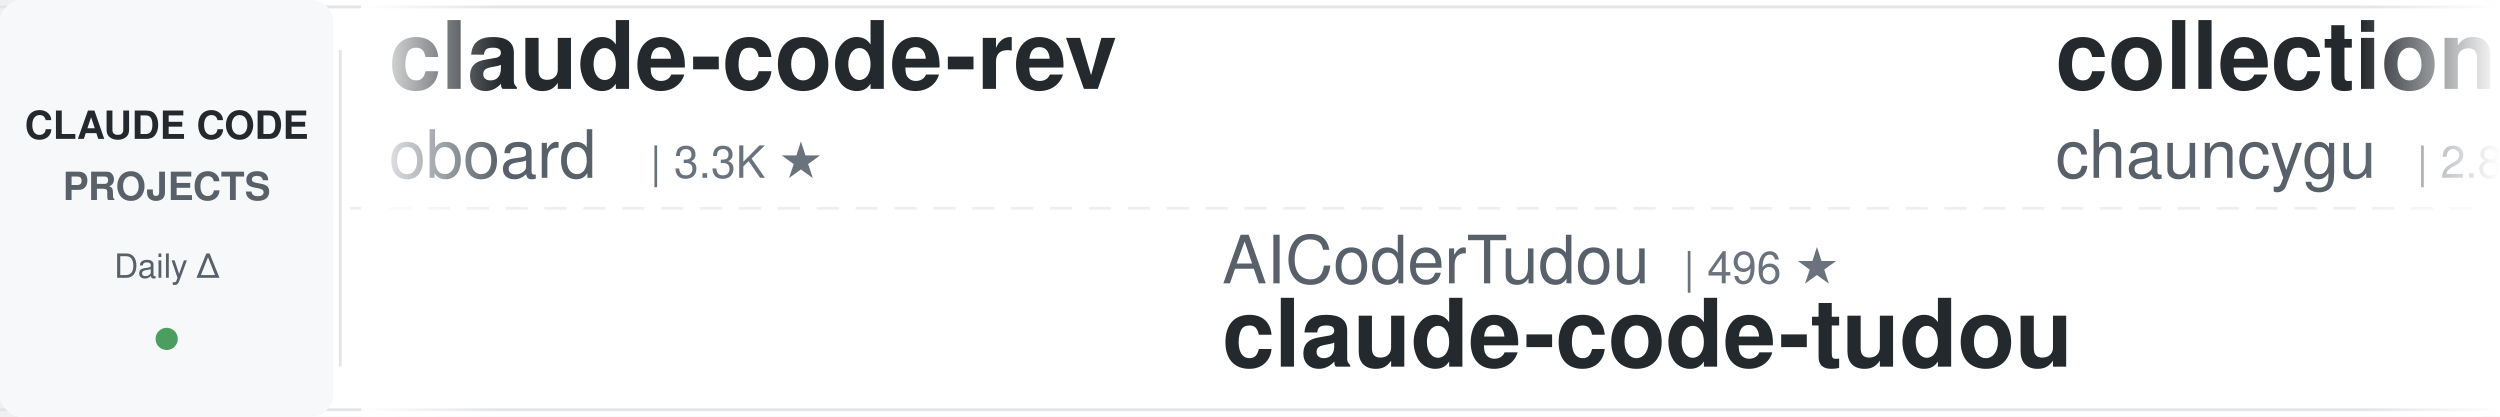
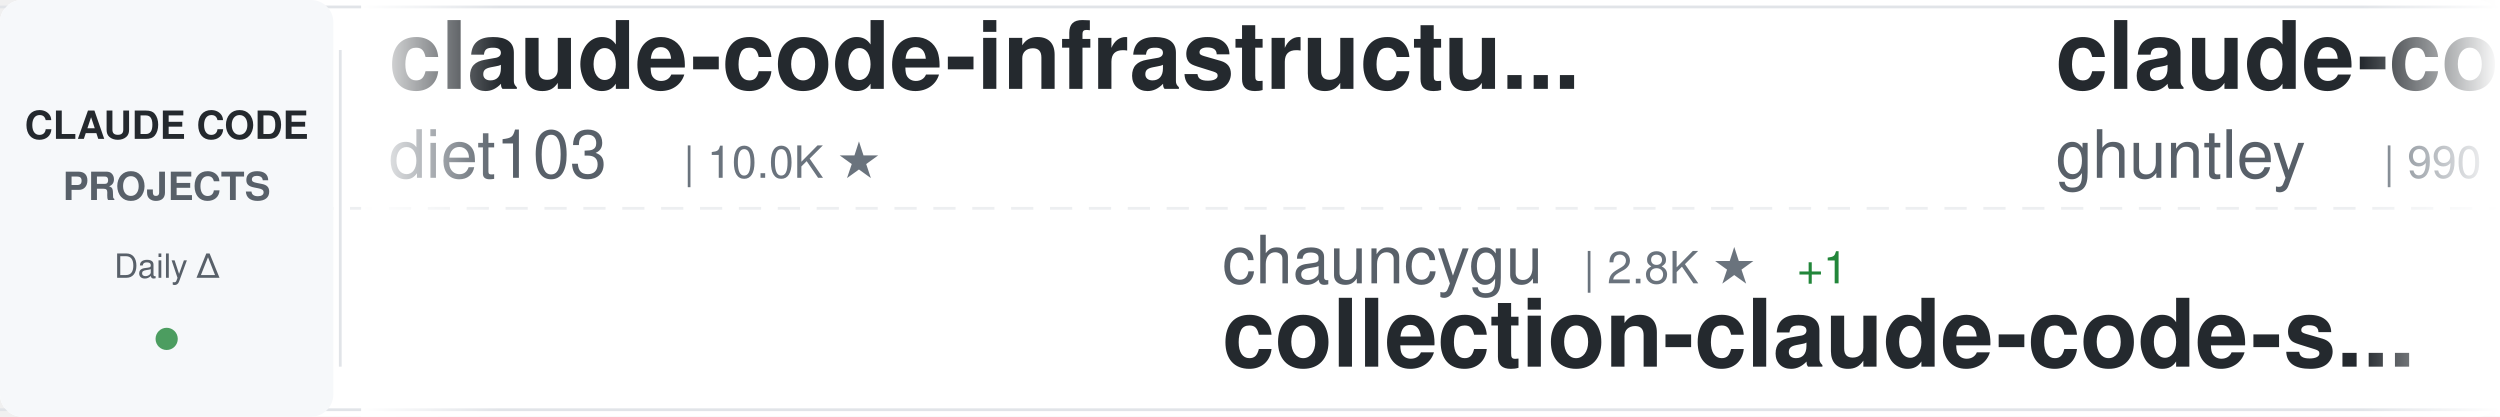
<svg xmlns="http://www.w3.org/2000/svg" width="900" height="150">
  <defs>
    <linearGradient id="awesomeLeftFade" x1="0%" y1="0%" x2="100%" y2="0%">
      <stop offset="0%" style="stop-color:#ffffff;stop-opacity:1" />
      <stop offset="100%" style="stop-color:#ffffff;stop-opacity:0" />
    </linearGradient>
    <linearGradient id="awesomeRightFade" x1="0%" y1="0%" x2="100%" y2="0%">
      <stop offset="0%" style="stop-color:#ffffff;stop-opacity:0" />
      <stop offset="100%" style="stop-color:#ffffff;stop-opacity:1" />
    </linearGradient>
  </defs>
  <rect width="900" height="150" fill="#ffffff" rx="8" />
  <rect x="0" y="2" width="900" height="1" fill="#e1e4e8" />
  <rect x="0" y="147" width="900" height="1" fill="#e1e4e8" />
  <line x1="0" y1="75" x2="900" y2="75" stroke="#e1e4e8" stroke-width="1" stroke-dasharray="8 6" opacity="0.6" />
  <rect x="0" y="0" width="120" height="150" fill="#f6f8fa" rx="8" />
  <text x="60" y="50" font-family="-apple-system, BlinkMacSystemFont, 'Segoe UI', Helvetica, Arial, sans-serif" font-size="14" font-weight="600" fill="#24292e" text-anchor="middle">CLAUDE CODE</text>
  <text x="60" y="72" font-family="-apple-system, BlinkMacSystemFont, 'Segoe UI', Helvetica, Arial, sans-serif" font-size="14" font-weight="600" fill="#586069" text-anchor="middle">PROJECTS</text>
  <text x="60" y="100" font-family="-apple-system, BlinkMacSystemFont, 'Segoe UI', Helvetica, Arial, sans-serif" font-size="12" font-weight="500" fill="#586069" text-anchor="middle">Daily Δ</text>
  <circle cx="60" cy="122" r="4" fill="#22863a" opacity="0.8" />
  <rect x="122" y="18" width="1" height="114" fill="#e1e4e8" />
  <clipPath id="awesomeTickerClip">
    <rect x="130" y="0" width="770" height="150" />
  </clipPath>
  <g clip-path="url(#awesomeTickerClip)">
    <g id="awesomeTickerItems">
      <animateTransform attributeName="transform" attributeType="XML" type="translate" from="0 0" to="-3000 0" dur="54s" repeatCount="indefinite" />
      <g transform="translate(0, 0)">
-         <text x="140" y="32" font-family="-apple-system, BlinkMacSystemFont, 'Segoe UI', Helvetica, Arial, sans-serif" font-size="34" font-weight="600" fill="#24292e">claude-code-rev</text>
-         <text x="140" y="64" font-family="-apple-system, BlinkMacSystemFont, 'Segoe UI', Helvetica, Arial, sans-serif" font-size="24" font-weight="400" fill="#586069">oboard</text>
-         <text x="234" y="64" font-family="-apple-system, BlinkMacSystemFont, 'Segoe UI', Helvetica, Arial, sans-serif" font-size="16" font-weight="500" fill="#6a737d">| 3.3K ★</text>
+         <text x="140" y="32" font-family="-apple-system, BlinkMacSystemFont, 'Segoe UI', Helvetica, Arial, sans-serif" font-size="34" font-weight="600" fill="#24292e">claude-code-infrastructu...</text>
+         <text x="140" y="64" font-family="-apple-system, BlinkMacSystemFont, 'Segoe UI', Helvetica, Arial, sans-serif" font-size="24" font-weight="400" fill="#586069">diet103</text>
+         <text x="246" y="64" font-family="-apple-system, BlinkMacSystemFont, 'Segoe UI', Helvetica, Arial, sans-serif" font-size="16" font-weight="500" fill="#6a737d">| 10.0K ★</text>
      </g>
      <g transform="translate(300, 0)">
-         <text x="140" y="102" font-family="-apple-system, BlinkMacSystemFont, 'Segoe UI', Helvetica, Arial, sans-serif" font-size="24" font-weight="400" fill="#586069">AICoderTudou</text>
-         <text x="306" y="102" font-family="-apple-system, BlinkMacSystemFont, 'Segoe UI', Helvetica, Arial, sans-serif" font-size="16" font-weight="500" fill="#6a737d">| 496 ★</text>
-         <text x="140" y="132" font-family="-apple-system, BlinkMacSystemFont, 'Segoe UI', Helvetica, Arial, sans-serif" font-size="34" font-weight="600" fill="#24292e">claude-code-tudou</text>
+         <text x="140" y="102" font-family="-apple-system, BlinkMacSystemFont, 'Segoe UI', Helvetica, Arial, sans-serif" font-size="24" font-weight="400" fill="#586069">chauncygu</text>
+         <text x="270" y="102" font-family="-apple-system, BlinkMacSystemFont, 'Segoe UI', Helvetica, Arial, sans-serif" font-size="16" font-weight="500" fill="#6a737d">| 2.8K ★</text>
+         <text x="347" y="102" font-family="-apple-system, BlinkMacSystemFont, 'Segoe UI', Helvetica, Arial, sans-serif" font-size="16" font-weight="500" fill="#22863a"> +1</text>
+         <text x="140" y="132" font-family="-apple-system, BlinkMacSystemFont, 'Segoe UI', Helvetica, Arial, sans-serif" font-size="34" font-weight="600" fill="#24292e">collection-claude-code-s...</text>
      </g>
      <g transform="translate(600, 0)">
-         <text x="140" y="32" font-family="-apple-system, BlinkMacSystemFont, 'Segoe UI', Helvetica, Arial, sans-serif" font-size="34" font-weight="600" fill="#24292e">collection-claude-code-s...</text>
-         <text x="140" y="64" font-family="-apple-system, BlinkMacSystemFont, 'Segoe UI', Helvetica, Arial, sans-serif" font-size="24" font-weight="400" fill="#586069">chauncygu</text>
-         <text x="270" y="64" font-family="-apple-system, BlinkMacSystemFont, 'Segoe UI', Helvetica, Arial, sans-serif" font-size="16" font-weight="500" fill="#6a737d">| 2.8K ★</text>
+         <text x="140" y="32" font-family="-apple-system, BlinkMacSystemFont, 'Segoe UI', Helvetica, Arial, sans-serif" font-size="34" font-weight="600" fill="#24292e">claude-code-source-code-...</text>
+         <text x="140" y="64" font-family="-apple-system, BlinkMacSystemFont, 'Segoe UI', Helvetica, Arial, sans-serif" font-size="24" font-weight="400" fill="#586069">ghuntley</text>
+         <text x="258" y="64" font-family="-apple-system, BlinkMacSystemFont, 'Segoe UI', Helvetica, Arial, sans-serif" font-size="16" font-weight="500" fill="#6a737d">| 990 ★</text>
      </g>
      <g transform="translate(900, 0)">
-         <text x="140" y="102" font-family="-apple-system, BlinkMacSystemFont, 'Segoe UI', Helvetica, Arial, sans-serif" font-size="24" font-weight="400" fill="#586069">anthropics</text>
-         <text x="282" y="102" font-family="-apple-system, BlinkMacSystemFont, 'Segoe UI', Helvetica, Arial, sans-serif" font-size="16" font-weight="500" fill="#6a737d">| 949 ★</text>
-         <text x="140" y="132" font-family="-apple-system, BlinkMacSystemFont, 'Segoe UI', Helvetica, Arial, sans-serif" font-size="34" font-weight="600" fill="#24292e">claude-code-base-action</text>
+         <text x="140" y="102" font-family="-apple-system, BlinkMacSystemFont, 'Segoe UI', Helvetica, Arial, sans-serif" font-size="24" font-weight="400" fill="#586069">frankbria</text>
+         <text x="270" y="102" font-family="-apple-system, BlinkMacSystemFont, 'Segoe UI', Helvetica, Arial, sans-serif" font-size="16" font-weight="500" fill="#6a737d">| 9.6K ★</text>
+         <text x="347" y="102" font-family="-apple-system, BlinkMacSystemFont, 'Segoe UI', Helvetica, Arial, sans-serif" font-size="16" font-weight="500" fill="#22863a"> +1</text>
+         <text x="140" y="132" font-family="-apple-system, BlinkMacSystemFont, 'Segoe UI', Helvetica, Arial, sans-serif" font-size="34" font-weight="600" fill="#24292e">ralph-claude-code</text>
      </g>
      <g transform="translate(1200, 0)">
-         <text x="140" y="32" font-family="-apple-system, BlinkMacSystemFont, 'Segoe UI', Helvetica, Arial, sans-serif" font-size="34" font-weight="600" fill="#24292e">Claude-code</text>
-         <text x="140" y="64" font-family="-apple-system, BlinkMacSystemFont, 'Segoe UI', Helvetica, Arial, sans-serif" font-size="24" font-weight="400" fill="#586069">fazxes</text>
-         <text x="234" y="64" font-family="-apple-system, BlinkMacSystemFont, 'Segoe UI', Helvetica, Arial, sans-serif" font-size="16" font-weight="500" fill="#6a737d">| 231 ★</text>
+         <text x="140" y="32" font-family="-apple-system, BlinkMacSystemFont, 'Segoe UI', Helvetica, Arial, sans-serif" font-size="34" font-weight="600" fill="#24292e">awesome-claude-code</text>
+         <text x="140" y="64" font-family="-apple-system, BlinkMacSystemFont, 'Segoe UI', Helvetica, Arial, sans-serif" font-size="24" font-weight="400" fill="#586069">jqueryscript</text>
+         <text x="306" y="64" font-family="-apple-system, BlinkMacSystemFont, 'Segoe UI', Helvetica, Arial, sans-serif" font-size="16" font-weight="500" fill="#6a737d">| 501 ★</text>
      </g>
      <g transform="translate(1500, 0)">
-         <text x="140" y="102" font-family="-apple-system, BlinkMacSystemFont, 'Segoe UI', Helvetica, Arial, sans-serif" font-size="24" font-weight="400" fill="#586069">OrcaWhisper</text>
-         <text x="294" y="102" font-family="-apple-system, BlinkMacSystemFont, 'Segoe UI', Helvetica, Arial, sans-serif" font-size="16" font-weight="500" fill="#6a737d">| 92 ★</text>
-         <text x="140" y="132" font-family="-apple-system, BlinkMacSystemFont, 'Segoe UI', Helvetica, Arial, sans-serif" font-size="34" font-weight="600" fill="#24292e">Claude-Code</text>
+         <text x="140" y="102" font-family="-apple-system, BlinkMacSystemFont, 'Segoe UI', Helvetica, Arial, sans-serif" font-size="24" font-weight="400" fill="#586069">ChinaSiro</text>
+         <text x="270" y="102" font-family="-apple-system, BlinkMacSystemFont, 'Segoe UI', Helvetica, Arial, sans-serif" font-size="16" font-weight="500" fill="#6a737d">| 9.6K ★</text>
+         <text x="347" y="102" font-family="-apple-system, BlinkMacSystemFont, 'Segoe UI', Helvetica, Arial, sans-serif" font-size="16" font-weight="500" fill="#22863a"> +2</text>
+         <text x="140" y="132" font-family="-apple-system, BlinkMacSystemFont, 'Segoe UI', Helvetica, Arial, sans-serif" font-size="34" font-weight="600" fill="#24292e">claude-code-sourcemap</text>
      </g>
      <g transform="translate(1800, 0)">
-         <text x="140" y="32" font-family="-apple-system, BlinkMacSystemFont, 'Segoe UI', Helvetica, Arial, sans-serif" font-size="34" font-weight="600" fill="#24292e">ClaudeCode</text>
-         <text x="140" y="64" font-family="-apple-system, BlinkMacSystemFont, 'Segoe UI', Helvetica, Arial, sans-serif" font-size="24" font-weight="400" fill="#586069">guanshan</text>
-         <text x="258" y="64" font-family="-apple-system, BlinkMacSystemFont, 'Segoe UI', Helvetica, Arial, sans-serif" font-size="16" font-weight="500" fill="#6a737d">| 61 ★</text>
+         <text x="140" y="32" font-family="-apple-system, BlinkMacSystemFont, 'Segoe UI', Helvetica, Arial, sans-serif" font-size="34" font-weight="600" fill="#24292e">Claude-Code-Usage-Monito...</text>
+         <text x="140" y="64" font-family="-apple-system, BlinkMacSystemFont, 'Segoe UI', Helvetica, Arial, sans-serif" font-size="24" font-weight="400" fill="#586069">Maciek-roboblog</text>
+         <text x="342" y="64" font-family="-apple-system, BlinkMacSystemFont, 'Segoe UI', Helvetica, Arial, sans-serif" font-size="16" font-weight="500" fill="#6a737d">| 8.6K ★</text>
+         <text x="419" y="64" font-family="-apple-system, BlinkMacSystemFont, 'Segoe UI', Helvetica, Arial, sans-serif" font-size="16" font-weight="500" fill="#22863a"> +2</text>
      </g>
      <g transform="translate(2100, 0)">
-         <text x="140" y="102" font-family="-apple-system, BlinkMacSystemFont, 'Segoe UI', Helvetica, Arial, sans-serif" font-size="24" font-weight="400" fill="#586069">ding113</text>
-         <text x="246" y="102" font-family="-apple-system, BlinkMacSystemFont, 'Segoe UI', Helvetica, Arial, sans-serif" font-size="16" font-weight="500" fill="#6a737d">| 3.3K ★</text>
-         <text x="140" y="132" font-family="-apple-system, BlinkMacSystemFont, 'Segoe UI', Helvetica, Arial, sans-serif" font-size="34" font-weight="600" fill="#24292e">claude-code-hub</text>
+         <text x="140" y="102" font-family="-apple-system, BlinkMacSystemFont, 'Segoe UI', Helvetica, Arial, sans-serif" font-size="24" font-weight="400" fill="#586069">krusemediallc</text>
+         <text x="318" y="102" font-family="-apple-system, BlinkMacSystemFont, 'Segoe UI', Helvetica, Arial, sans-serif" font-size="16" font-weight="500" fill="#6a737d">| 1.3K ★</text>
+         <text x="395" y="102" font-family="-apple-system, BlinkMacSystemFont, 'Segoe UI', Helvetica, Arial, sans-serif" font-size="16" font-weight="500" fill="#22863a"> +14</text>
+         <text x="140" y="132" font-family="-apple-system, BlinkMacSystemFont, 'Segoe UI', Helvetica, Arial, sans-serif" font-size="34" font-weight="600" fill="#24292e">arcads-claude-code</text>
      </g>
      <g transform="translate(2400, 0)">
-         <text x="140" y="32" font-family="-apple-system, BlinkMacSystemFont, 'Segoe UI', Helvetica, Arial, sans-serif" font-size="34" font-weight="600" fill="#24292e">claude-code-proxy</text>
-         <text x="140" y="64" font-family="-apple-system, BlinkMacSystemFont, 'Segoe UI', Helvetica, Arial, sans-serif" font-size="24" font-weight="400" fill="#586069">fuergaosi233</text>
-         <text x="306" y="64" font-family="-apple-system, BlinkMacSystemFont, 'Segoe UI', Helvetica, Arial, sans-serif" font-size="16" font-weight="500" fill="#6a737d">| 2.8K ★</text>
+         <text x="140" y="32" font-family="-apple-system, BlinkMacSystemFont, 'Segoe UI', Helvetica, Arial, sans-serif" font-size="34" font-weight="600" fill="#24292e">Auto-claude-code-researc...</text>
+         <text x="140" y="64" font-family="-apple-system, BlinkMacSystemFont, 'Segoe UI', Helvetica, Arial, sans-serif" font-size="24" font-weight="400" fill="#586069">wanshuiyin</text>
+         <text x="282" y="64" font-family="-apple-system, BlinkMacSystemFont, 'Segoe UI', Helvetica, Arial, sans-serif" font-size="16" font-weight="500" fill="#6a737d">| 14.9K ★</text>
+         <text x="368" y="64" font-family="-apple-system, BlinkMacSystemFont, 'Segoe UI', Helvetica, Arial, sans-serif" font-size="16" font-weight="500" fill="#22863a"> +10</text>
      </g>
      <g transform="translate(2700, 0)">
-         <text x="140" y="102" font-family="-apple-system, BlinkMacSystemFont, 'Segoe UI', Helvetica, Arial, sans-serif" font-size="24" font-weight="400" fill="#586069">shanraisshan</text>
-         <text x="306" y="102" font-family="-apple-system, BlinkMacSystemFont, 'Segoe UI', Helvetica, Arial, sans-serif" font-size="16" font-weight="500" fill="#6a737d">| 64.7K ★</text>
-         <text x="392" y="102" font-family="-apple-system, BlinkMacSystemFont, 'Segoe UI', Helvetica, Arial, sans-serif" font-size="16" font-weight="500" fill="#22863a"> +7</text>
-         <text x="140" y="132" font-family="-apple-system, BlinkMacSystemFont, 'Segoe UI', Helvetica, Arial, sans-serif" font-size="34" font-weight="600" fill="#24292e">claude-code-best-practic...</text>
+         <text x="140" y="102" font-family="-apple-system, BlinkMacSystemFont, 'Segoe UI', Helvetica, Arial, sans-serif" font-size="24" font-weight="400" fill="#586069">davila7</text>
+         <text x="246" y="102" font-family="-apple-system, BlinkMacSystemFont, 'Segoe UI', Helvetica, Arial, sans-serif" font-size="16" font-weight="500" fill="#6a737d">| 30.3K ★</text>
+         <text x="332" y="102" font-family="-apple-system, BlinkMacSystemFont, 'Segoe UI', Helvetica, Arial, sans-serif" font-size="16" font-weight="500" fill="#22863a"> +1</text>
+         <text x="140" y="132" font-family="-apple-system, BlinkMacSystemFont, 'Segoe UI', Helvetica, Arial, sans-serif" font-size="34" font-weight="600" fill="#24292e">claude-code-templates</text>
      </g>
      <g transform="translate(3000, 0)">
-         <text x="140" y="32" font-family="-apple-system, BlinkMacSystemFont, 'Segoe UI', Helvetica, Arial, sans-serif" font-size="34" font-weight="600" fill="#24292e">claude-code-rev</text>
-         <text x="140" y="64" font-family="-apple-system, BlinkMacSystemFont, 'Segoe UI', Helvetica, Arial, sans-serif" font-size="24" font-weight="400" fill="#586069">oboard</text>
-         <text x="234" y="64" font-family="-apple-system, BlinkMacSystemFont, 'Segoe UI', Helvetica, Arial, sans-serif" font-size="16" font-weight="500" fill="#6a737d">| 3.3K ★</text>
+         <text x="140" y="32" font-family="-apple-system, BlinkMacSystemFont, 'Segoe UI', Helvetica, Arial, sans-serif" font-size="34" font-weight="600" fill="#24292e">claude-code-infrastructu...</text>
+         <text x="140" y="64" font-family="-apple-system, BlinkMacSystemFont, 'Segoe UI', Helvetica, Arial, sans-serif" font-size="24" font-weight="400" fill="#586069">diet103</text>
+         <text x="246" y="64" font-family="-apple-system, BlinkMacSystemFont, 'Segoe UI', Helvetica, Arial, sans-serif" font-size="16" font-weight="500" fill="#6a737d">| 10.0K ★</text>
      </g>
      <g transform="translate(3300, 0)">
-         <text x="140" y="102" font-family="-apple-system, BlinkMacSystemFont, 'Segoe UI', Helvetica, Arial, sans-serif" font-size="24" font-weight="400" fill="#586069">AICoderTudou</text>
-         <text x="306" y="102" font-family="-apple-system, BlinkMacSystemFont, 'Segoe UI', Helvetica, Arial, sans-serif" font-size="16" font-weight="500" fill="#6a737d">| 496 ★</text>
-         <text x="140" y="132" font-family="-apple-system, BlinkMacSystemFont, 'Segoe UI', Helvetica, Arial, sans-serif" font-size="34" font-weight="600" fill="#24292e">claude-code-tudou</text>
+         <text x="140" y="102" font-family="-apple-system, BlinkMacSystemFont, 'Segoe UI', Helvetica, Arial, sans-serif" font-size="24" font-weight="400" fill="#586069">chauncygu</text>
+         <text x="270" y="102" font-family="-apple-system, BlinkMacSystemFont, 'Segoe UI', Helvetica, Arial, sans-serif" font-size="16" font-weight="500" fill="#6a737d">| 2.8K ★</text>
+         <text x="347" y="102" font-family="-apple-system, BlinkMacSystemFont, 'Segoe UI', Helvetica, Arial, sans-serif" font-size="16" font-weight="500" fill="#22863a"> +1</text>
+         <text x="140" y="132" font-family="-apple-system, BlinkMacSystemFont, 'Segoe UI', Helvetica, Arial, sans-serif" font-size="34" font-weight="600" fill="#24292e">collection-claude-code-s...</text>
      </g>
      <g transform="translate(3600, 0)">
-         <text x="140" y="32" font-family="-apple-system, BlinkMacSystemFont, 'Segoe UI', Helvetica, Arial, sans-serif" font-size="34" font-weight="600" fill="#24292e">collection-claude-code-s...</text>
-         <text x="140" y="64" font-family="-apple-system, BlinkMacSystemFont, 'Segoe UI', Helvetica, Arial, sans-serif" font-size="24" font-weight="400" fill="#586069">chauncygu</text>
-         <text x="270" y="64" font-family="-apple-system, BlinkMacSystemFont, 'Segoe UI', Helvetica, Arial, sans-serif" font-size="16" font-weight="500" fill="#6a737d">| 2.8K ★</text>
+         <text x="140" y="32" font-family="-apple-system, BlinkMacSystemFont, 'Segoe UI', Helvetica, Arial, sans-serif" font-size="34" font-weight="600" fill="#24292e">claude-code-source-code-...</text>
+         <text x="140" y="64" font-family="-apple-system, BlinkMacSystemFont, 'Segoe UI', Helvetica, Arial, sans-serif" font-size="24" font-weight="400" fill="#586069">ghuntley</text>
+         <text x="258" y="64" font-family="-apple-system, BlinkMacSystemFont, 'Segoe UI', Helvetica, Arial, sans-serif" font-size="16" font-weight="500" fill="#6a737d">| 990 ★</text>
      </g>
      <g transform="translate(3900, 0)">
-         <text x="140" y="102" font-family="-apple-system, BlinkMacSystemFont, 'Segoe UI', Helvetica, Arial, sans-serif" font-size="24" font-weight="400" fill="#586069">anthropics</text>
-         <text x="282" y="102" font-family="-apple-system, BlinkMacSystemFont, 'Segoe UI', Helvetica, Arial, sans-serif" font-size="16" font-weight="500" fill="#6a737d">| 949 ★</text>
-         <text x="140" y="132" font-family="-apple-system, BlinkMacSystemFont, 'Segoe UI', Helvetica, Arial, sans-serif" font-size="34" font-weight="600" fill="#24292e">claude-code-base-action</text>
+         <text x="140" y="102" font-family="-apple-system, BlinkMacSystemFont, 'Segoe UI', Helvetica, Arial, sans-serif" font-size="24" font-weight="400" fill="#586069">frankbria</text>
+         <text x="270" y="102" font-family="-apple-system, BlinkMacSystemFont, 'Segoe UI', Helvetica, Arial, sans-serif" font-size="16" font-weight="500" fill="#6a737d">| 9.6K ★</text>
+         <text x="347" y="102" font-family="-apple-system, BlinkMacSystemFont, 'Segoe UI', Helvetica, Arial, sans-serif" font-size="16" font-weight="500" fill="#22863a"> +1</text>
+         <text x="140" y="132" font-family="-apple-system, BlinkMacSystemFont, 'Segoe UI', Helvetica, Arial, sans-serif" font-size="34" font-weight="600" fill="#24292e">ralph-claude-code</text>
      </g>
    </g>
  </g>
  <rect x="130" y="0" width="50" height="150" fill="url(#awesomeLeftFade)" />
  <rect x="850" y="0" width="50" height="150" fill="url(#awesomeRightFade)" />
</svg>
